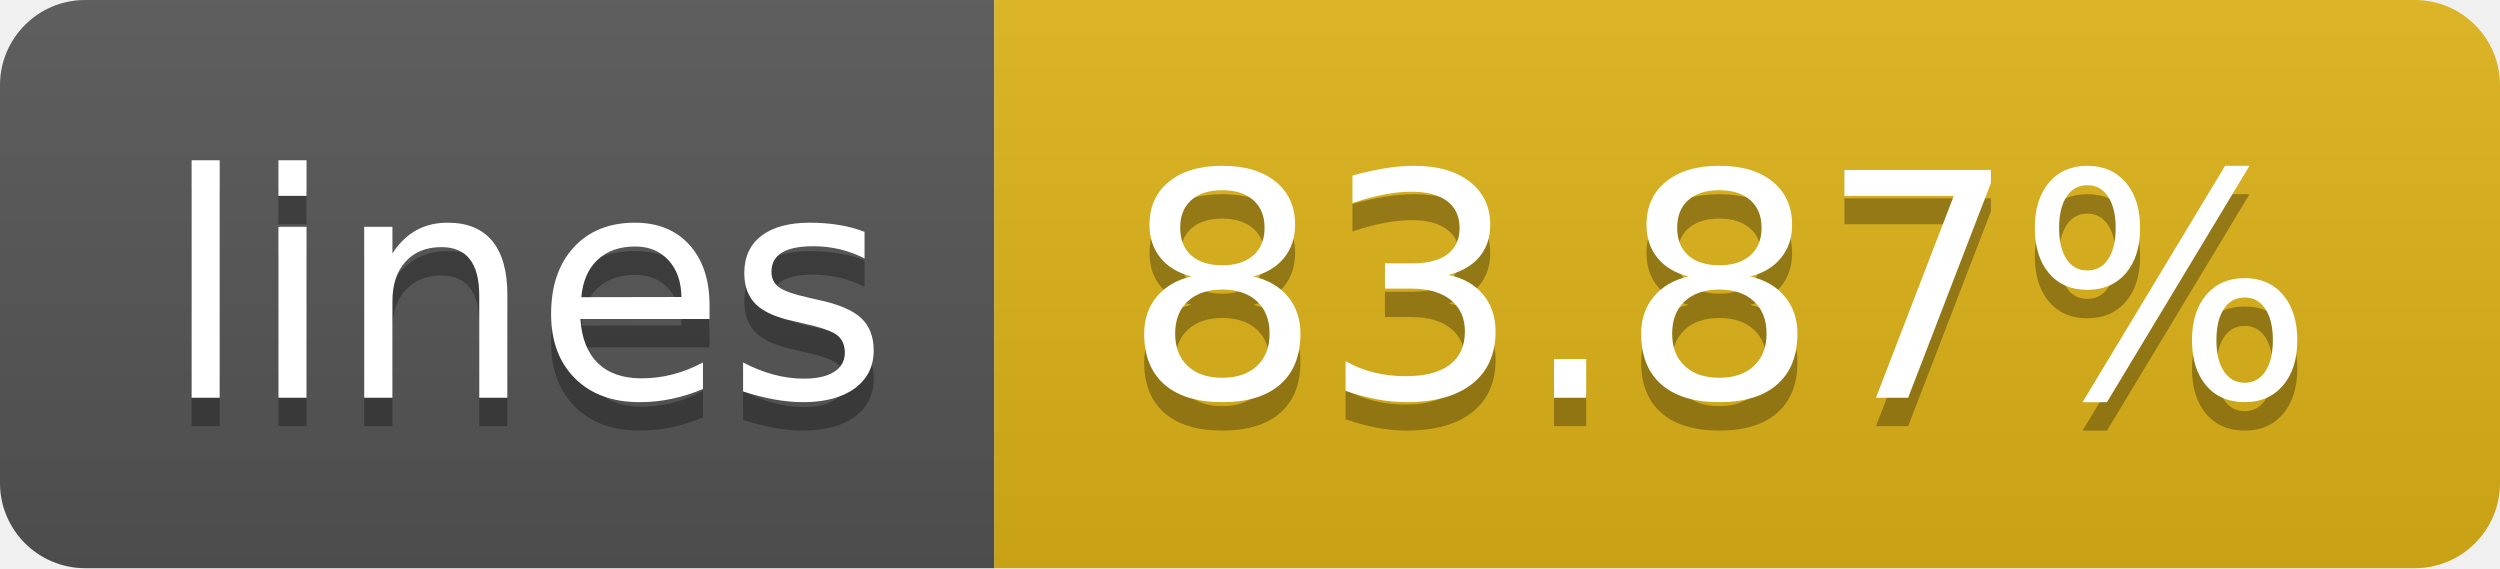
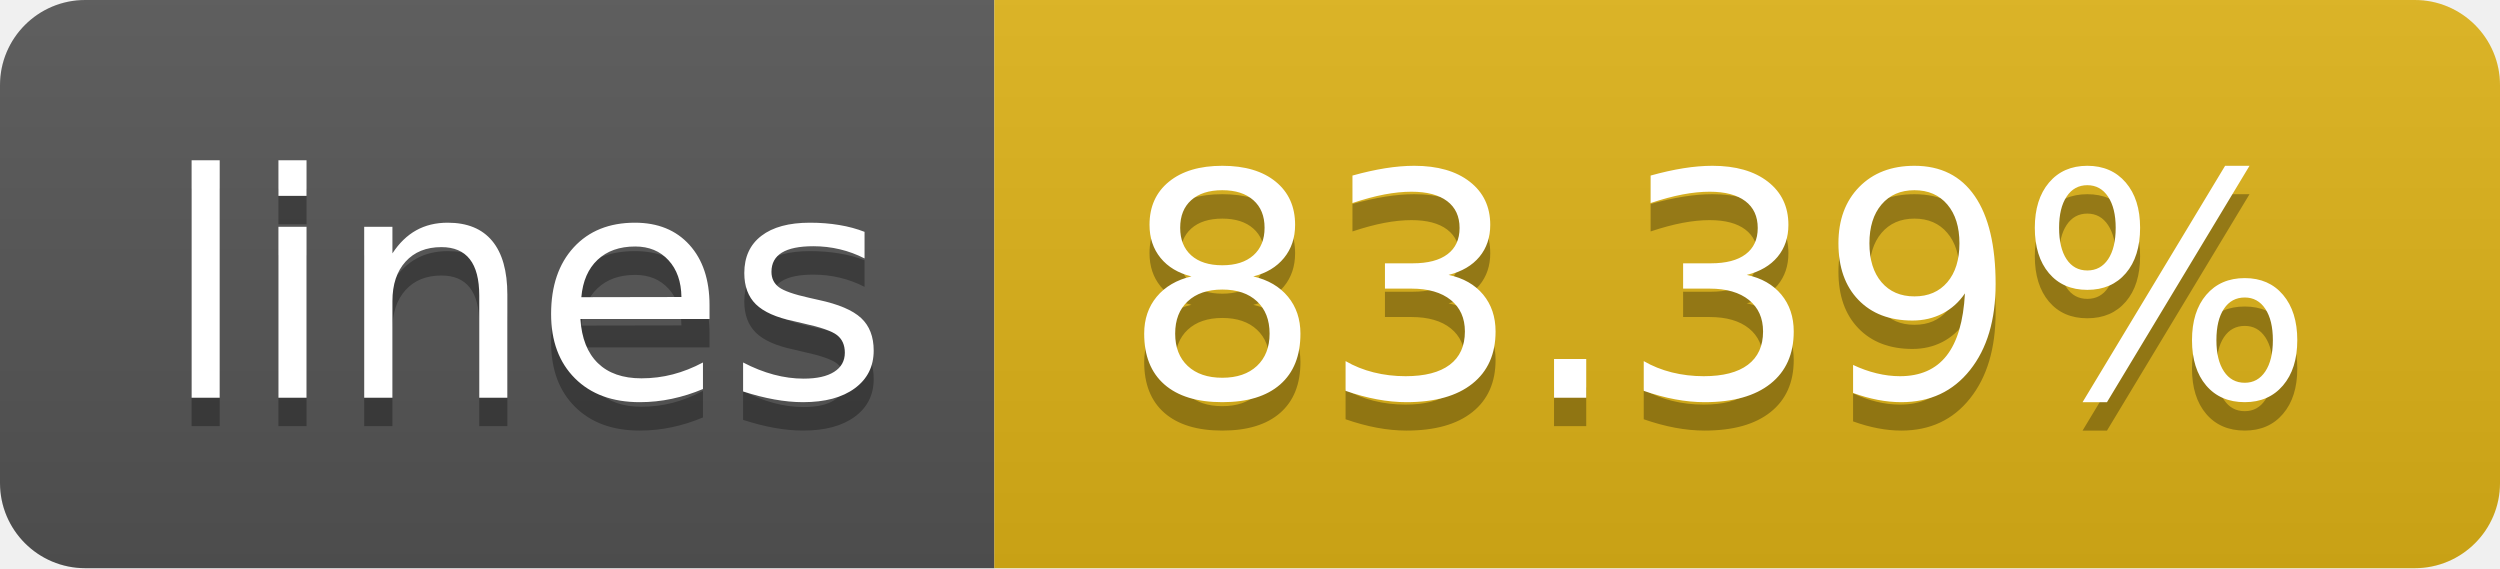
- <svg xmlns="http://www.w3.org/2000/svg" width="88" height="20" role="img" aria-label="lines: 83.87%">
+ <svg xmlns="http://www.w3.org/2000/svg" width="88" height="20" role="img" aria-label="lines: 83.39%">
  <linearGradient id="s" x2="0" y2="100%">
    <stop offset="0" stop-color="#bbb" stop-opacity=".1" />
    <stop offset="1" stop-opacity=".1" />
  </linearGradient>
  <clipPath id="r">
    <rect width="88" height="20" rx="3" fill="#fff" />
  </clipPath>
  <g clip-path="url(#r)">
    <rect width="35" height="20" fill="#555" />
    <rect x="35" width="53" height="20" fill="#dfb317" />
    <rect width="88" height="20" fill="url(#s)" />
  </g>
  <g fill="#fff" text-anchor="middle" font-family="Verdana,Geneva,DejaVu Sans,sans-serif" text-rendering="geometricPrecision" font-size="110">
    <text aria-hidden="true" x="185" y="150" fill="#010101" fill-opacity=".3" transform="scale(.1)" textLength="250">lines</text>
    <text x="185" y="140" transform="scale(.1)" fill="#fff" textLength="250">lines</text>
-     <text aria-hidden="true" x="605" y="150" fill="#010101" fill-opacity=".3" transform="scale(.1)" textLength="430">83.87%</text>
-     <text x="605" y="140" transform="scale(.1)" fill="#fff" textLength="430">83.87%</text>
+     <text aria-hidden="true" x="605" y="150" fill="#010101" fill-opacity=".3" transform="scale(.1)" textLength="430">83.39%</text>
+     <text x="605" y="140" transform="scale(.1)" fill="#fff" textLength="430">83.39%</text>
  </g>
</svg>
